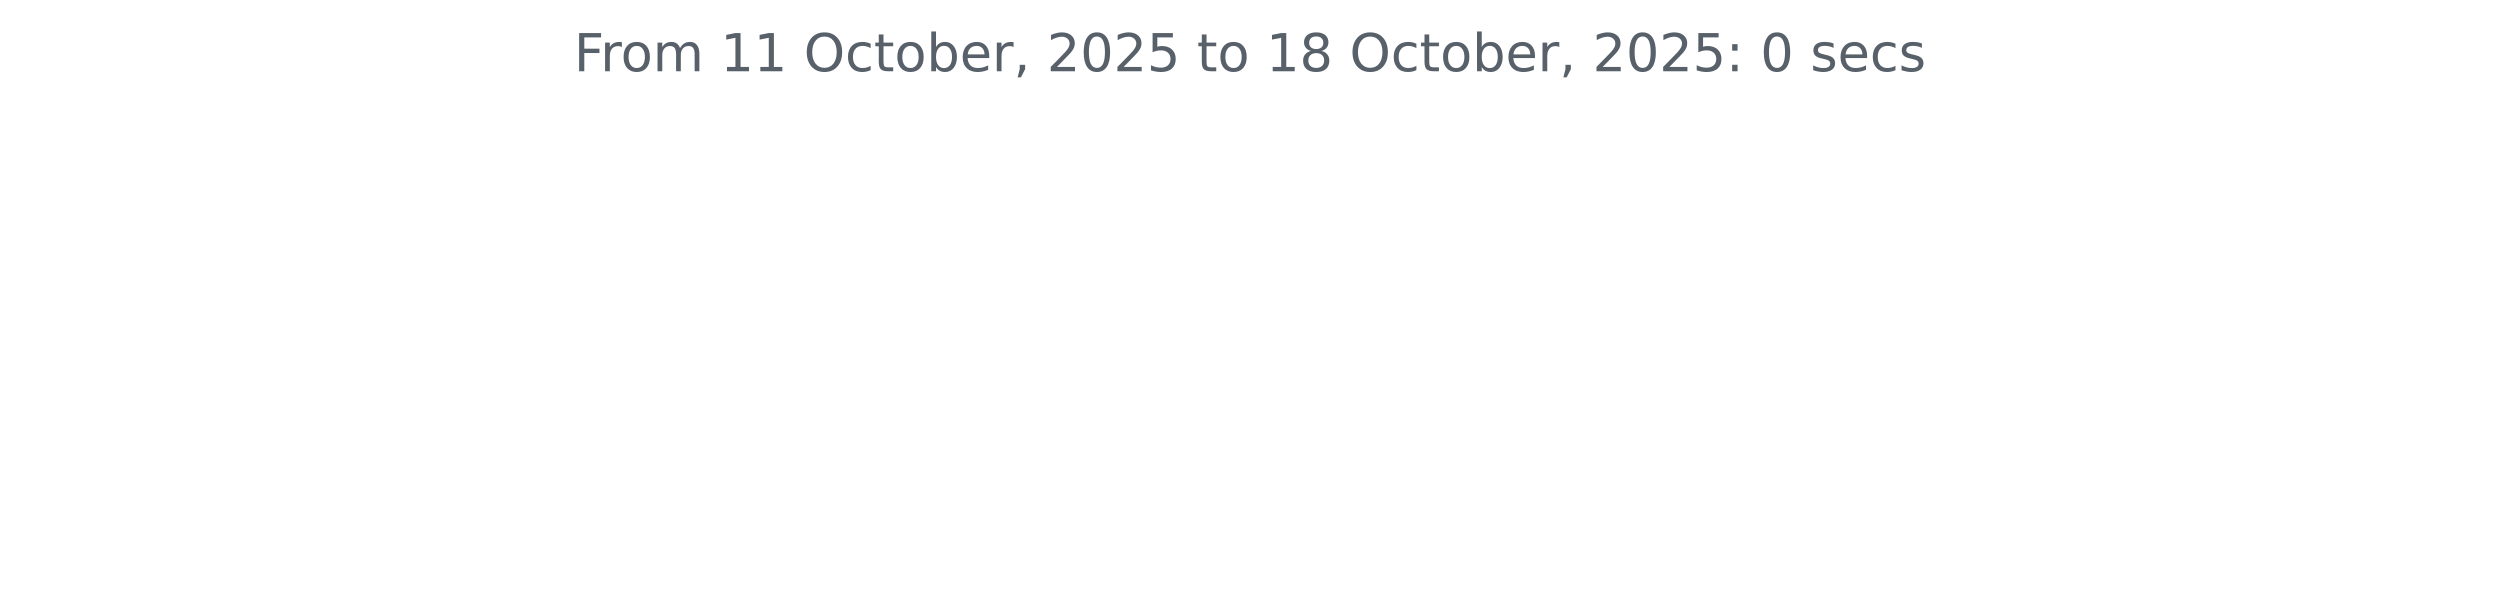
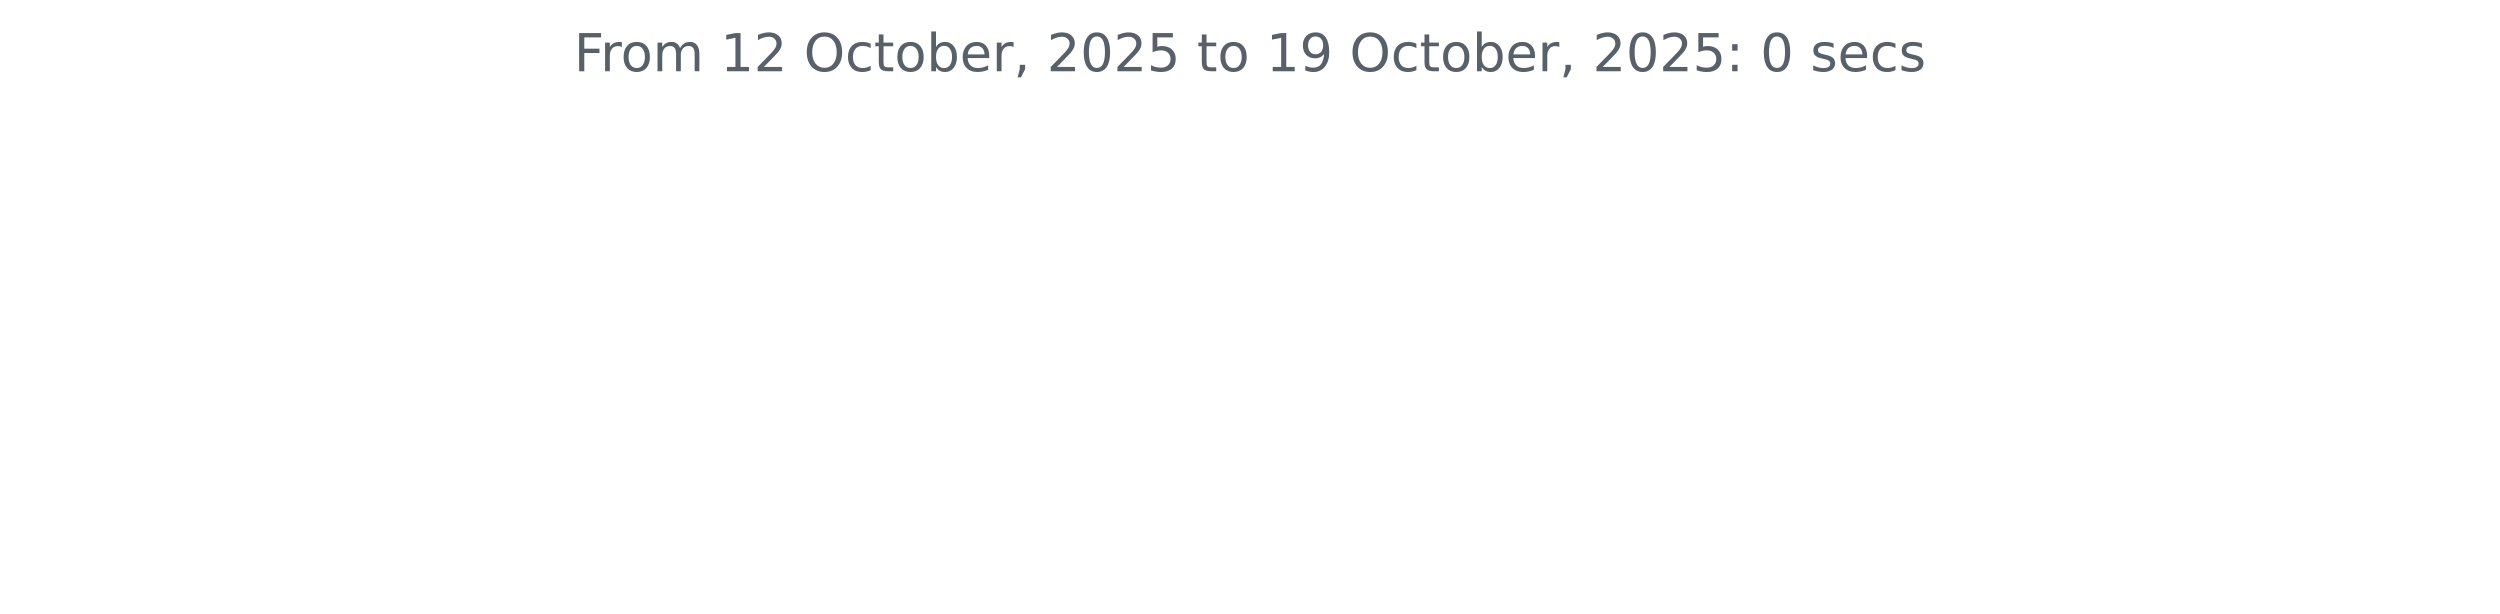
<svg xmlns="http://www.w3.org/2000/svg" xmlns:xlink="http://www.w3.org/1999/xlink" width="572.4pt" height="140.398pt" viewBox="0 0 572.4 140.398" version="1.1">
  <defs>
    <style type="text/css">*{stroke-linejoin: round; stroke-linecap: butt}</style>
  </defs>
  <g id="figure_1">
    <g id="patch_1">
      <path d="M 0 140.398  L 572.4 140.398  L 572.4 0  L 0 0  L 0 140.398  z " style="fill: none" />
    </g>
    <g id="axes_1">
      <g id="matplotlib.axis_1" />
      <g id="matplotlib.axis_2" />
      <g id="text_1">
        <g style="fill: #586069" transform="translate(131.4206 16.31812) scale(0.12 -0.12)">
          <defs>
            <path id="DejaVuSans-46" d="M 628 4666  L 3309 4666  L 3309 4134  L 1259 4134  L 1259 2759  L 3109 2759  L 3109 2228  L 1259 2228  L 1259 0  L 628 0  L 628 4666  z " transform="scale(0.015625)" />
            <path id="DejaVuSans-72" d="M 2631 2963  Q 2534 3019 2420 3045  Q 2306 3072 2169 3072  Q 1681 3072 1420 2755  Q 1159 2438 1159 1844  L 1159 0  L 581 0  L 581 3500  L 1159 3500  L 1159 2956  Q 1341 3275 1631 3429  Q 1922 3584 2338 3584  Q 2397 3584 2469 3576  Q 2541 3569 2628 3553  L 2631 2963  z " transform="scale(0.015625)" />
            <path id="DejaVuSans-6f" d="M 1959 3097  Q 1497 3097 1228 2736  Q 959 2375 959 1747  Q 959 1119 1226 758  Q 1494 397 1959 397  Q 2419 397 2687 759  Q 2956 1122 2956 1747  Q 2956 2369 2687 2733  Q 2419 3097 1959 3097  z M 1959 3584  Q 2709 3584 3137 3096  Q 3566 2609 3566 1747  Q 3566 888 3137 398  Q 2709 -91 1959 -91  Q 1206 -91 779 398  Q 353 888 353 1747  Q 353 2609 779 3096  Q 1206 3584 1959 3584  z " transform="scale(0.015625)" />
            <path id="DejaVuSans-6d" d="M 3328 2828  Q 3544 3216 3844 3400  Q 4144 3584 4550 3584  Q 5097 3584 5394 3201  Q 5691 2819 5691 2113  L 5691 0  L 5113 0  L 5113 2094  Q 5113 2597 4934 2840  Q 4756 3084 4391 3084  Q 3944 3084 3684 2787  Q 3425 2491 3425 1978  L 3425 0  L 2847 0  L 2847 2094  Q 2847 2600 2669 2842  Q 2491 3084 2119 3084  Q 1678 3084 1418 2786  Q 1159 2488 1159 1978  L 1159 0  L 581 0  L 581 3500  L 1159 3500  L 1159 2956  Q 1356 3278 1631 3431  Q 1906 3584 2284 3584  Q 2666 3584 2933 3390  Q 3200 3197 3328 2828  z " transform="scale(0.015625)" />
            <path id="DejaVuSans-20" transform="scale(0.015625)" />
            <path id="DejaVuSans-31" d="M 794 531  L 1825 531  L 1825 4091  L 703 3866  L 703 4441  L 1819 4666  L 2450 4666  L 2450 531  L 3481 531  L 3481 0  L 794 0  L 794 531  z " transform="scale(0.015625)" />
+             <path id="DejaVuSans-32" d="M 1228 531  L 3431 531  L 3431 0  L 469 0  L 469 531  Q 828 903 1448 1529  Q 2069 2156 2228 2338  Q 2531 2678 2651 2914  Q 2772 3150 2772 3378  Q 2772 3750 2511 3984  Q 2250 4219 1831 4219  Q 1534 4219 1204 4116  Q 875 4013 500 3803  L 500 4441  Q 881 4594 1212 4672  Q 1544 4750 1819 4750  Q 2544 4750 2975 4387  Q 3406 4025 3406 3419  Q 3406 3131 3298 2873  Q 3191 2616 2906 2266  Q 2828 2175 2409 1742  Q 1991 1309 1228 531  z " transform="scale(0.015625)" />
            <path id="DejaVuSans-4f" d="M 2522 4238  Q 1834 4238 1429 3725  Q 1025 3213 1025 2328  Q 1025 1447 1429 934  Q 1834 422 2522 422  Q 3209 422 3611 934  Q 4013 1447 4013 2328  Q 4013 3213 3611 3725  Q 3209 4238 2522 4238  z M 2522 4750  Q 3503 4750 4090 4092  Q 4678 3434 4678 2328  Q 4678 1225 4090 567  Q 3503 -91 2522 -91  Q 1538 -91 948 565  Q 359 1222 359 2328  Q 359 3434 948 4092  Q 1538 4750 2522 4750  z " transform="scale(0.015625)" />
            <path id="DejaVuSans-63" d="M 3122 3366  L 3122 2828  Q 2878 2963 2633 3030  Q 2388 3097 2138 3097  Q 1578 3097 1268 2742  Q 959 2388 959 1747  Q 959 1106 1268 751  Q 1578 397 2138 397  Q 2388 397 2633 464  Q 2878 531 3122 666  L 3122 134  Q 2881 22 2623 -34  Q 2366 -91 2075 -91  Q 1284 -91 818 406  Q 353 903 353 1747  Q 353 2603 823 3093  Q 1294 3584 2113 3584  Q 2378 3584 2631 3529  Q 2884 3475 3122 3366  z " transform="scale(0.015625)" />
            <path id="DejaVuSans-74" d="M 1172 4494  L 1172 3500  L 2356 3500  L 2356 3053  L 1172 3053  L 1172 1153  Q 1172 725 1289 603  Q 1406 481 1766 481  L 2356 481  L 2356 0  L 1766 0  Q 1100 0 847 248  Q 594 497 594 1153  L 594 3053  L 172 3053  L 172 3500  L 594 3500  L 594 4494  L 1172 4494  z " transform="scale(0.015625)" />
            <path id="DejaVuSans-62" d="M 3116 1747  Q 3116 2381 2855 2742  Q 2594 3103 2138 3103  Q 1681 3103 1420 2742  Q 1159 2381 1159 1747  Q 1159 1113 1420 752  Q 1681 391 2138 391  Q 2594 391 2855 752  Q 3116 1113 3116 1747  z M 1159 2969  Q 1341 3281 1617 3432  Q 1894 3584 2278 3584  Q 2916 3584 3314 3078  Q 3713 2572 3713 1747  Q 3713 922 3314 415  Q 2916 -91 2278 -91  Q 1894 -91 1617 61  Q 1341 213 1159 525  L 1159 0  L 581 0  L 581 4863  L 1159 4863  L 1159 2969  z " transform="scale(0.015625)" />
            <path id="DejaVuSans-65" d="M 3597 1894  L 3597 1613  L 953 1613  Q 991 1019 1311 708  Q 1631 397 2203 397  Q 2534 397 2845 478  Q 3156 559 3463 722  L 3463 178  Q 3153 47 2828 -22  Q 2503 -91 2169 -91  Q 1331 -91 842 396  Q 353 884 353 1716  Q 353 2575 817 3079  Q 1281 3584 2069 3584  Q 2775 3584 3186 3129  Q 3597 2675 3597 1894  z M 3022 2063  Q 3016 2534 2758 2815  Q 2500 3097 2075 3097  Q 1594 3097 1305 2825  Q 1016 2553 972 2059  L 3022 2063  z " transform="scale(0.015625)" />
            <path id="DejaVuSans-2c" d="M 750 794  L 1409 794  L 1409 256  L 897 -744  L 494 -744  L 750 256  L 750 794  z " transform="scale(0.015625)" />
-             <path id="DejaVuSans-32" d="M 1228 531  L 3431 531  L 3431 0  L 469 0  L 469 531  Q 828 903 1448 1529  Q 2069 2156 2228 2338  Q 2531 2678 2651 2914  Q 2772 3150 2772 3378  Q 2772 3750 2511 3984  Q 2250 4219 1831 4219  Q 1534 4219 1204 4116  Q 875 4013 500 3803  L 500 4441  Q 881 4594 1212 4672  Q 1544 4750 1819 4750  Q 2544 4750 2975 4387  Q 3406 4025 3406 3419  Q 3406 3131 3298 2873  Q 3191 2616 2906 2266  Q 2828 2175 2409 1742  Q 1991 1309 1228 531  z " transform="scale(0.015625)" />
            <path id="DejaVuSans-30" d="M 2034 4250  Q 1547 4250 1301 3770  Q 1056 3291 1056 2328  Q 1056 1369 1301 889  Q 1547 409 2034 409  Q 2525 409 2770 889  Q 3016 1369 3016 2328  Q 3016 3291 2770 3770  Q 2525 4250 2034 4250  z M 2034 4750  Q 2819 4750 3233 4129  Q 3647 3509 3647 2328  Q 3647 1150 3233 529  Q 2819 -91 2034 -91  Q 1250 -91 836 529  Q 422 1150 422 2328  Q 422 3509 836 4129  Q 1250 4750 2034 4750  z " transform="scale(0.015625)" />
            <path id="DejaVuSans-35" d="M 691 4666  L 3169 4666  L 3169 4134  L 1269 4134  L 1269 2991  Q 1406 3038 1543 3061  Q 1681 3084 1819 3084  Q 2600 3084 3056 2656  Q 3513 2228 3513 1497  Q 3513 744 3044 326  Q 2575 -91 1722 -91  Q 1428 -91 1123 -41  Q 819 9 494 109  L 494 744  Q 775 591 1075 516  Q 1375 441 1709 441  Q 2250 441 2565 725  Q 2881 1009 2881 1497  Q 2881 1984 2565 2268  Q 2250 2553 1709 2553  Q 1456 2553 1204 2497  Q 953 2441 691 2322  L 691 4666  z " transform="scale(0.015625)" />
-             <path id="DejaVuSans-38" d="M 2034 2216  Q 1584 2216 1326 1975  Q 1069 1734 1069 1313  Q 1069 891 1326 650  Q 1584 409 2034 409  Q 2484 409 2743 651  Q 3003 894 3003 1313  Q 3003 1734 2745 1975  Q 2488 2216 2034 2216  z M 1403 2484  Q 997 2584 770 2862  Q 544 3141 544 3541  Q 544 4100 942 4425  Q 1341 4750 2034 4750  Q 2731 4750 3128 4425  Q 3525 4100 3525 3541  Q 3525 3141 3298 2862  Q 3072 2584 2669 2484  Q 3125 2378 3379 2068  Q 3634 1759 3634 1313  Q 3634 634 3220 271  Q 2806 -91 2034 -91  Q 1263 -91 848 271  Q 434 634 434 1313  Q 434 1759 690 2068  Q 947 2378 1403 2484  z M 1172 3481  Q 1172 3119 1398 2916  Q 1625 2713 2034 2713  Q 2441 2713 2670 2916  Q 2900 3119 2900 3481  Q 2900 3844 2670 4047  Q 2441 4250 2034 4250  Q 1625 4250 1398 4047  Q 1172 3844 1172 3481  z " transform="scale(0.015625)" />
+             <path id="DejaVuSans-39" d="M 703 97  L 703 672  Q 941 559 1184 500  Q 1428 441 1663 441  Q 2288 441 2617 861  Q 2947 1281 2994 2138  Q 2813 1869 2534 1725  Q 2256 1581 1919 1581  Q 1219 1581 811 2004  Q 403 2428 403 3163  Q 403 3881 828 4315  Q 1253 4750 1959 4750  Q 2769 4750 3195 4129  Q 3622 3509 3622 2328  Q 3622 1225 3098 567  Q 2575 -91 1691 -91  Q 1453 -91 1209 -44  Q 966 3 703 97  z M 1959 2075  Q 2384 2075 2632 2365  Q 2881 2656 2881 3163  Q 2881 3666 2632 3958  Q 2384 4250 1959 4250  Q 1534 4250 1286 3958  Q 1038 3666 1038 3163  Q 1038 2656 1286 2365  Q 1534 2075 1959 2075  z " transform="scale(0.015625)" />
            <path id="DejaVuSans-3a" d="M 750 794  L 1409 794  L 1409 0  L 750 0  L 750 794  z M 750 3309  L 1409 3309  L 1409 2516  L 750 2516  L 750 3309  z " transform="scale(0.015625)" />
            <path id="DejaVuSans-73" d="M 2834 3397  L 2834 2853  Q 2591 2978 2328 3040  Q 2066 3103 1784 3103  Q 1356 3103 1142 2972  Q 928 2841 928 2578  Q 928 2378 1081 2264  Q 1234 2150 1697 2047  L 1894 2003  Q 2506 1872 2764 1633  Q 3022 1394 3022 966  Q 3022 478 2636 193  Q 2250 -91 1575 -91  Q 1294 -91 989 -36  Q 684 19 347 128  L 347 722  Q 666 556 975 473  Q 1284 391 1588 391  Q 1994 391 2212 530  Q 2431 669 2431 922  Q 2431 1156 2273 1281  Q 2116 1406 1581 1522  L 1381 1569  Q 847 1681 609 1914  Q 372 2147 372 2553  Q 372 3047 722 3315  Q 1072 3584 1716 3584  Q 2034 3584 2315 3537  Q 2597 3491 2834 3397  z " transform="scale(0.015625)" />
          </defs>
          <use xlink:href="#DejaVuSans-46" />
          <use xlink:href="#DejaVuSans-72" x="50.27" />
          <use xlink:href="#DejaVuSans-6f" x="89.133" />
          <use xlink:href="#DejaVuSans-6d" x="150.314" />
          <use xlink:href="#DejaVuSans-20" x="247.727" />
          <use xlink:href="#DejaVuSans-31" x="279.514" />
-           <use xlink:href="#DejaVuSans-31" x="343.137" />
+           <use xlink:href="#DejaVuSans-32" x="343.137" />
          <use xlink:href="#DejaVuSans-20" x="406.76" />
          <use xlink:href="#DejaVuSans-4f" x="438.547" />
          <use xlink:href="#DejaVuSans-63" x="517.258" />
          <use xlink:href="#DejaVuSans-74" x="572.238" />
          <use xlink:href="#DejaVuSans-6f" x="611.447" />
          <use xlink:href="#DejaVuSans-62" x="672.629" />
          <use xlink:href="#DejaVuSans-65" x="736.105" />
          <use xlink:href="#DejaVuSans-72" x="797.629" />
          <use xlink:href="#DejaVuSans-2c" x="838.742" />
          <use xlink:href="#DejaVuSans-20" x="870.529" />
          <use xlink:href="#DejaVuSans-32" x="902.316" />
          <use xlink:href="#DejaVuSans-30" x="965.939" />
          <use xlink:href="#DejaVuSans-32" x="1029.562" />
          <use xlink:href="#DejaVuSans-35" x="1093.186" />
          <use xlink:href="#DejaVuSans-20" x="1156.809" />
          <use xlink:href="#DejaVuSans-74" x="1188.596" />
          <use xlink:href="#DejaVuSans-6f" x="1227.805" />
          <use xlink:href="#DejaVuSans-20" x="1288.986" />
          <use xlink:href="#DejaVuSans-31" x="1320.773" />
-           <use xlink:href="#DejaVuSans-38" x="1384.396" />
+           <use xlink:href="#DejaVuSans-39" x="1384.396" />
          <use xlink:href="#DejaVuSans-20" x="1448.02" />
          <use xlink:href="#DejaVuSans-4f" x="1479.807" />
          <use xlink:href="#DejaVuSans-63" x="1558.518" />
          <use xlink:href="#DejaVuSans-74" x="1613.498" />
          <use xlink:href="#DejaVuSans-6f" x="1652.707" />
          <use xlink:href="#DejaVuSans-62" x="1713.889" />
          <use xlink:href="#DejaVuSans-65" x="1777.365" />
          <use xlink:href="#DejaVuSans-72" x="1838.889" />
          <use xlink:href="#DejaVuSans-2c" x="1880.002" />
          <use xlink:href="#DejaVuSans-20" x="1911.789" />
          <use xlink:href="#DejaVuSans-32" x="1943.576" />
          <use xlink:href="#DejaVuSans-30" x="2007.199" />
          <use xlink:href="#DejaVuSans-32" x="2070.822" />
          <use xlink:href="#DejaVuSans-35" x="2134.445" />
          <use xlink:href="#DejaVuSans-3a" x="2198.068" />
          <use xlink:href="#DejaVuSans-20" x="2231.76" />
          <use xlink:href="#DejaVuSans-30" x="2263.547" />
          <use xlink:href="#DejaVuSans-20" x="2327.17" />
          <use xlink:href="#DejaVuSans-73" x="2358.957" />
          <use xlink:href="#DejaVuSans-65" x="2411.057" />
          <use xlink:href="#DejaVuSans-63" x="2472.58" />
          <use xlink:href="#DejaVuSans-73" x="2527.561" />
        </g>
      </g>
    </g>
  </g>
</svg>
